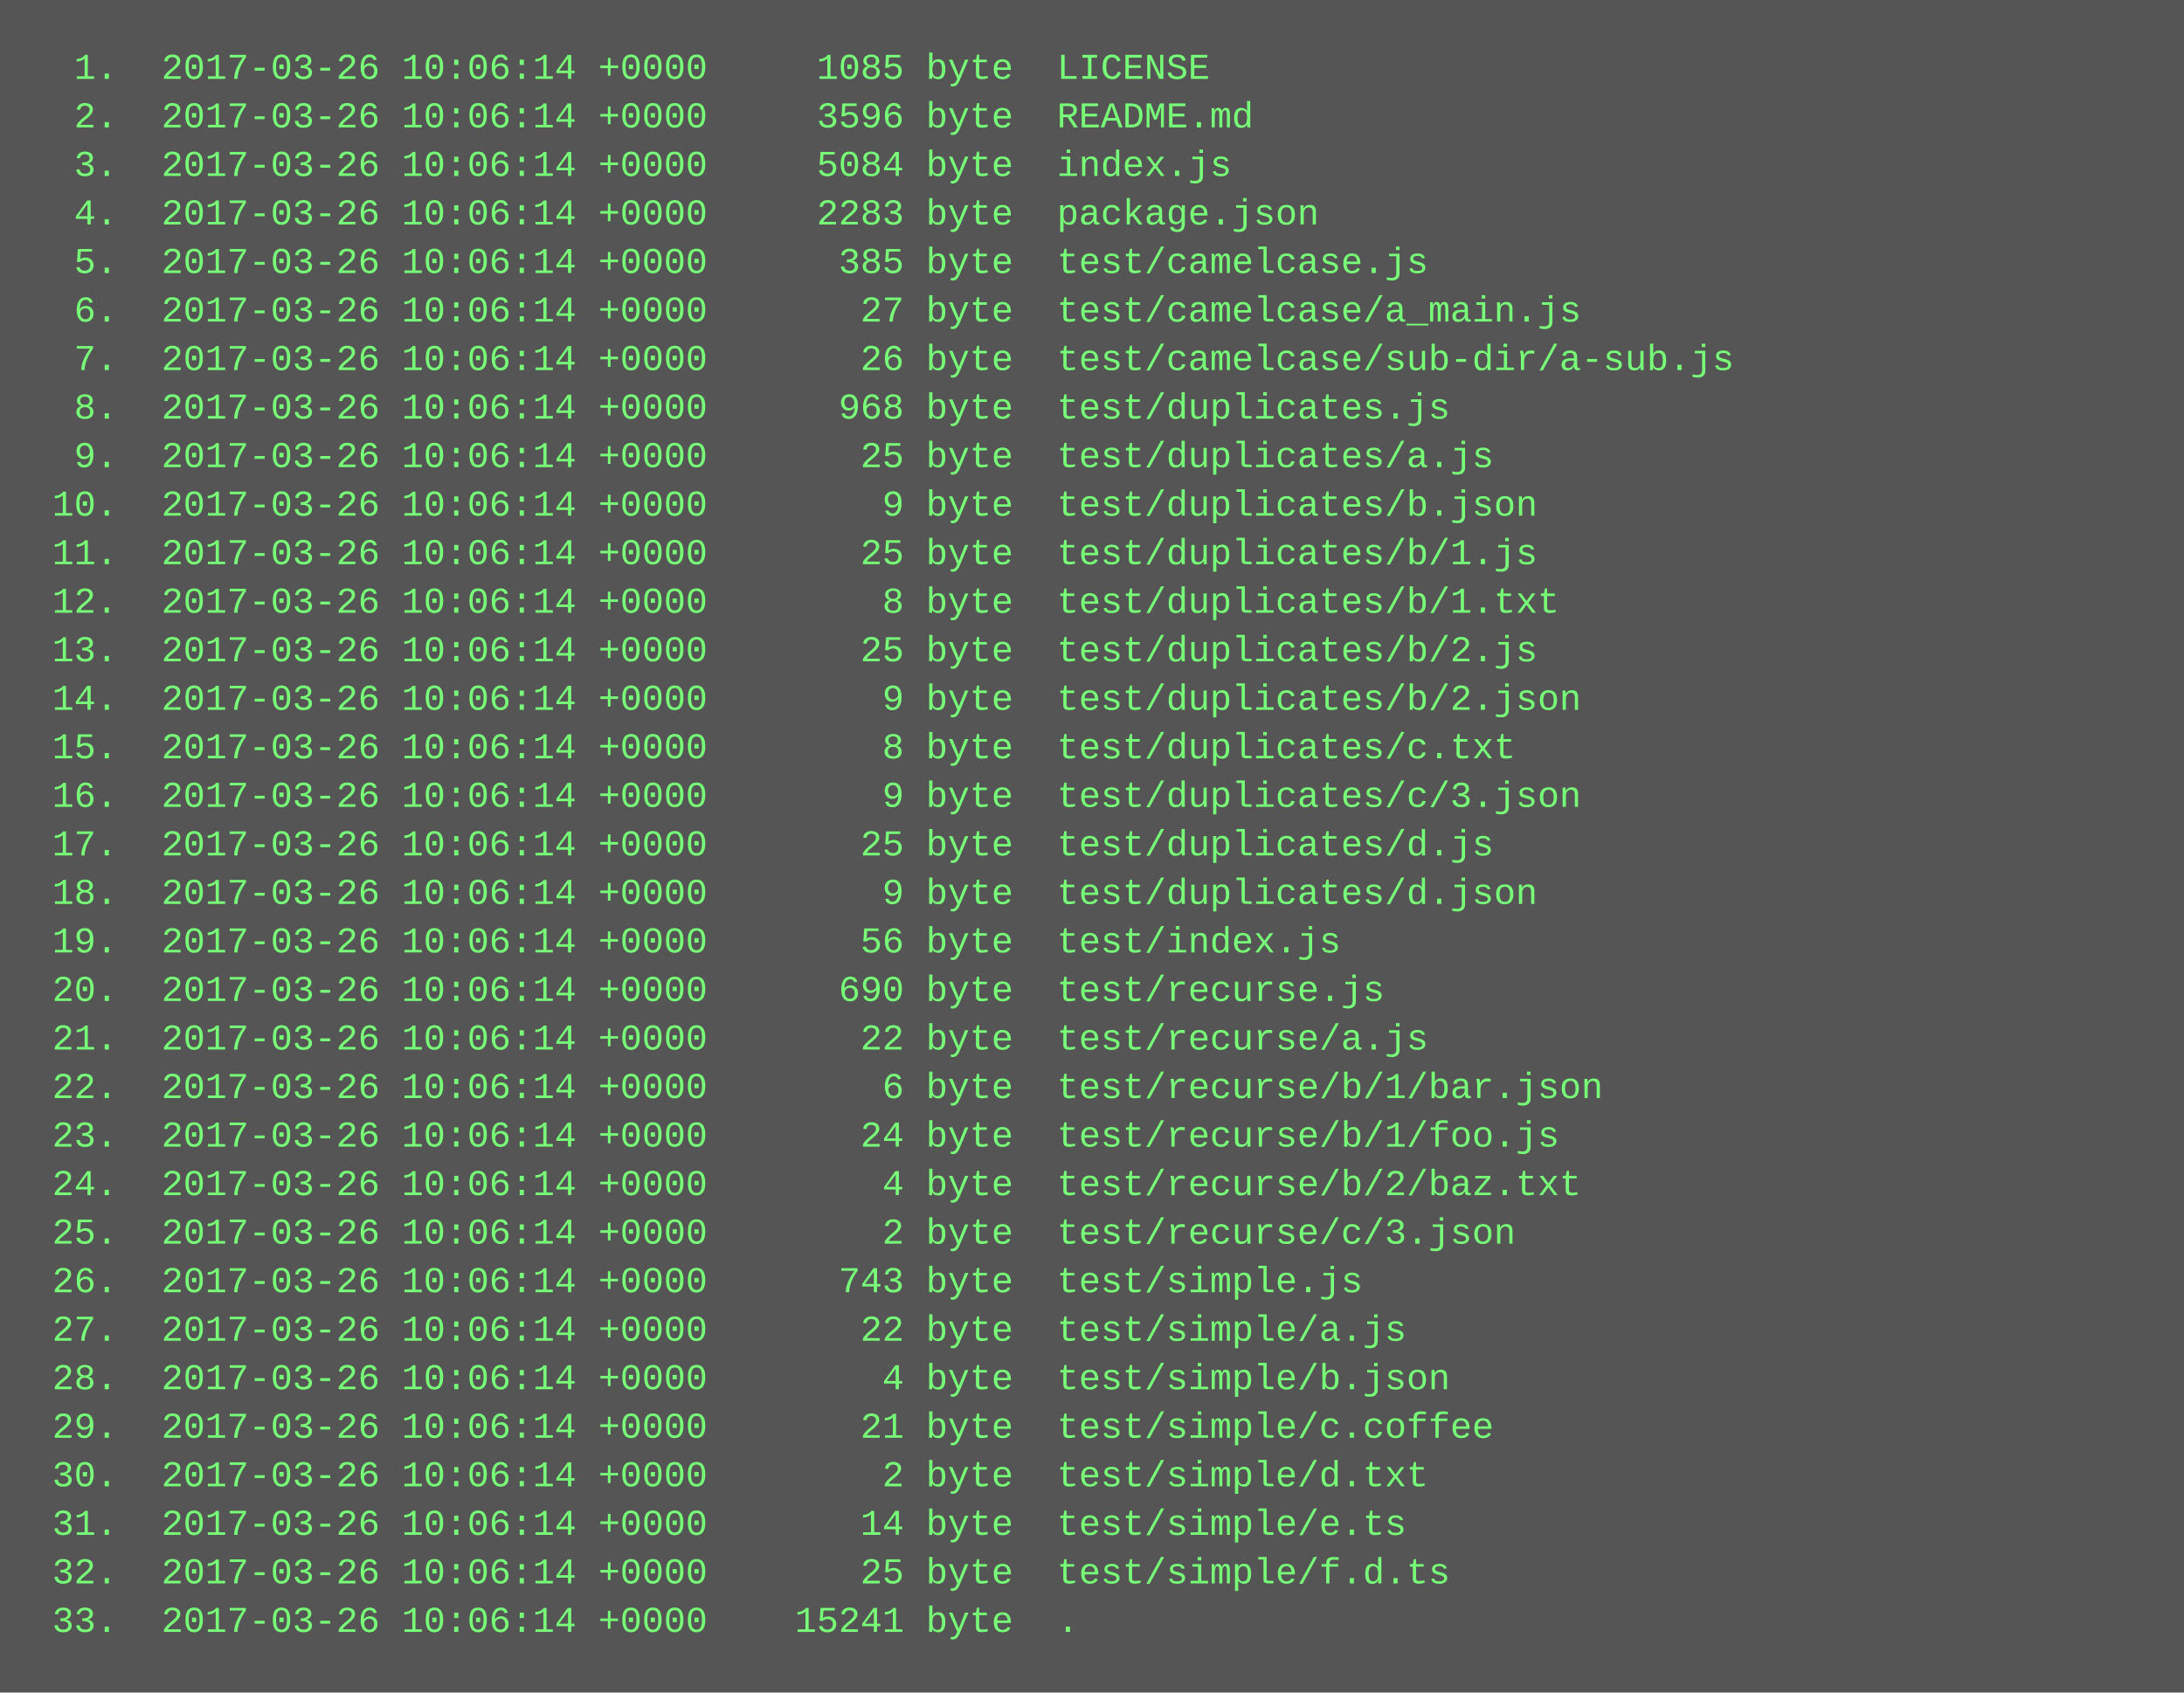
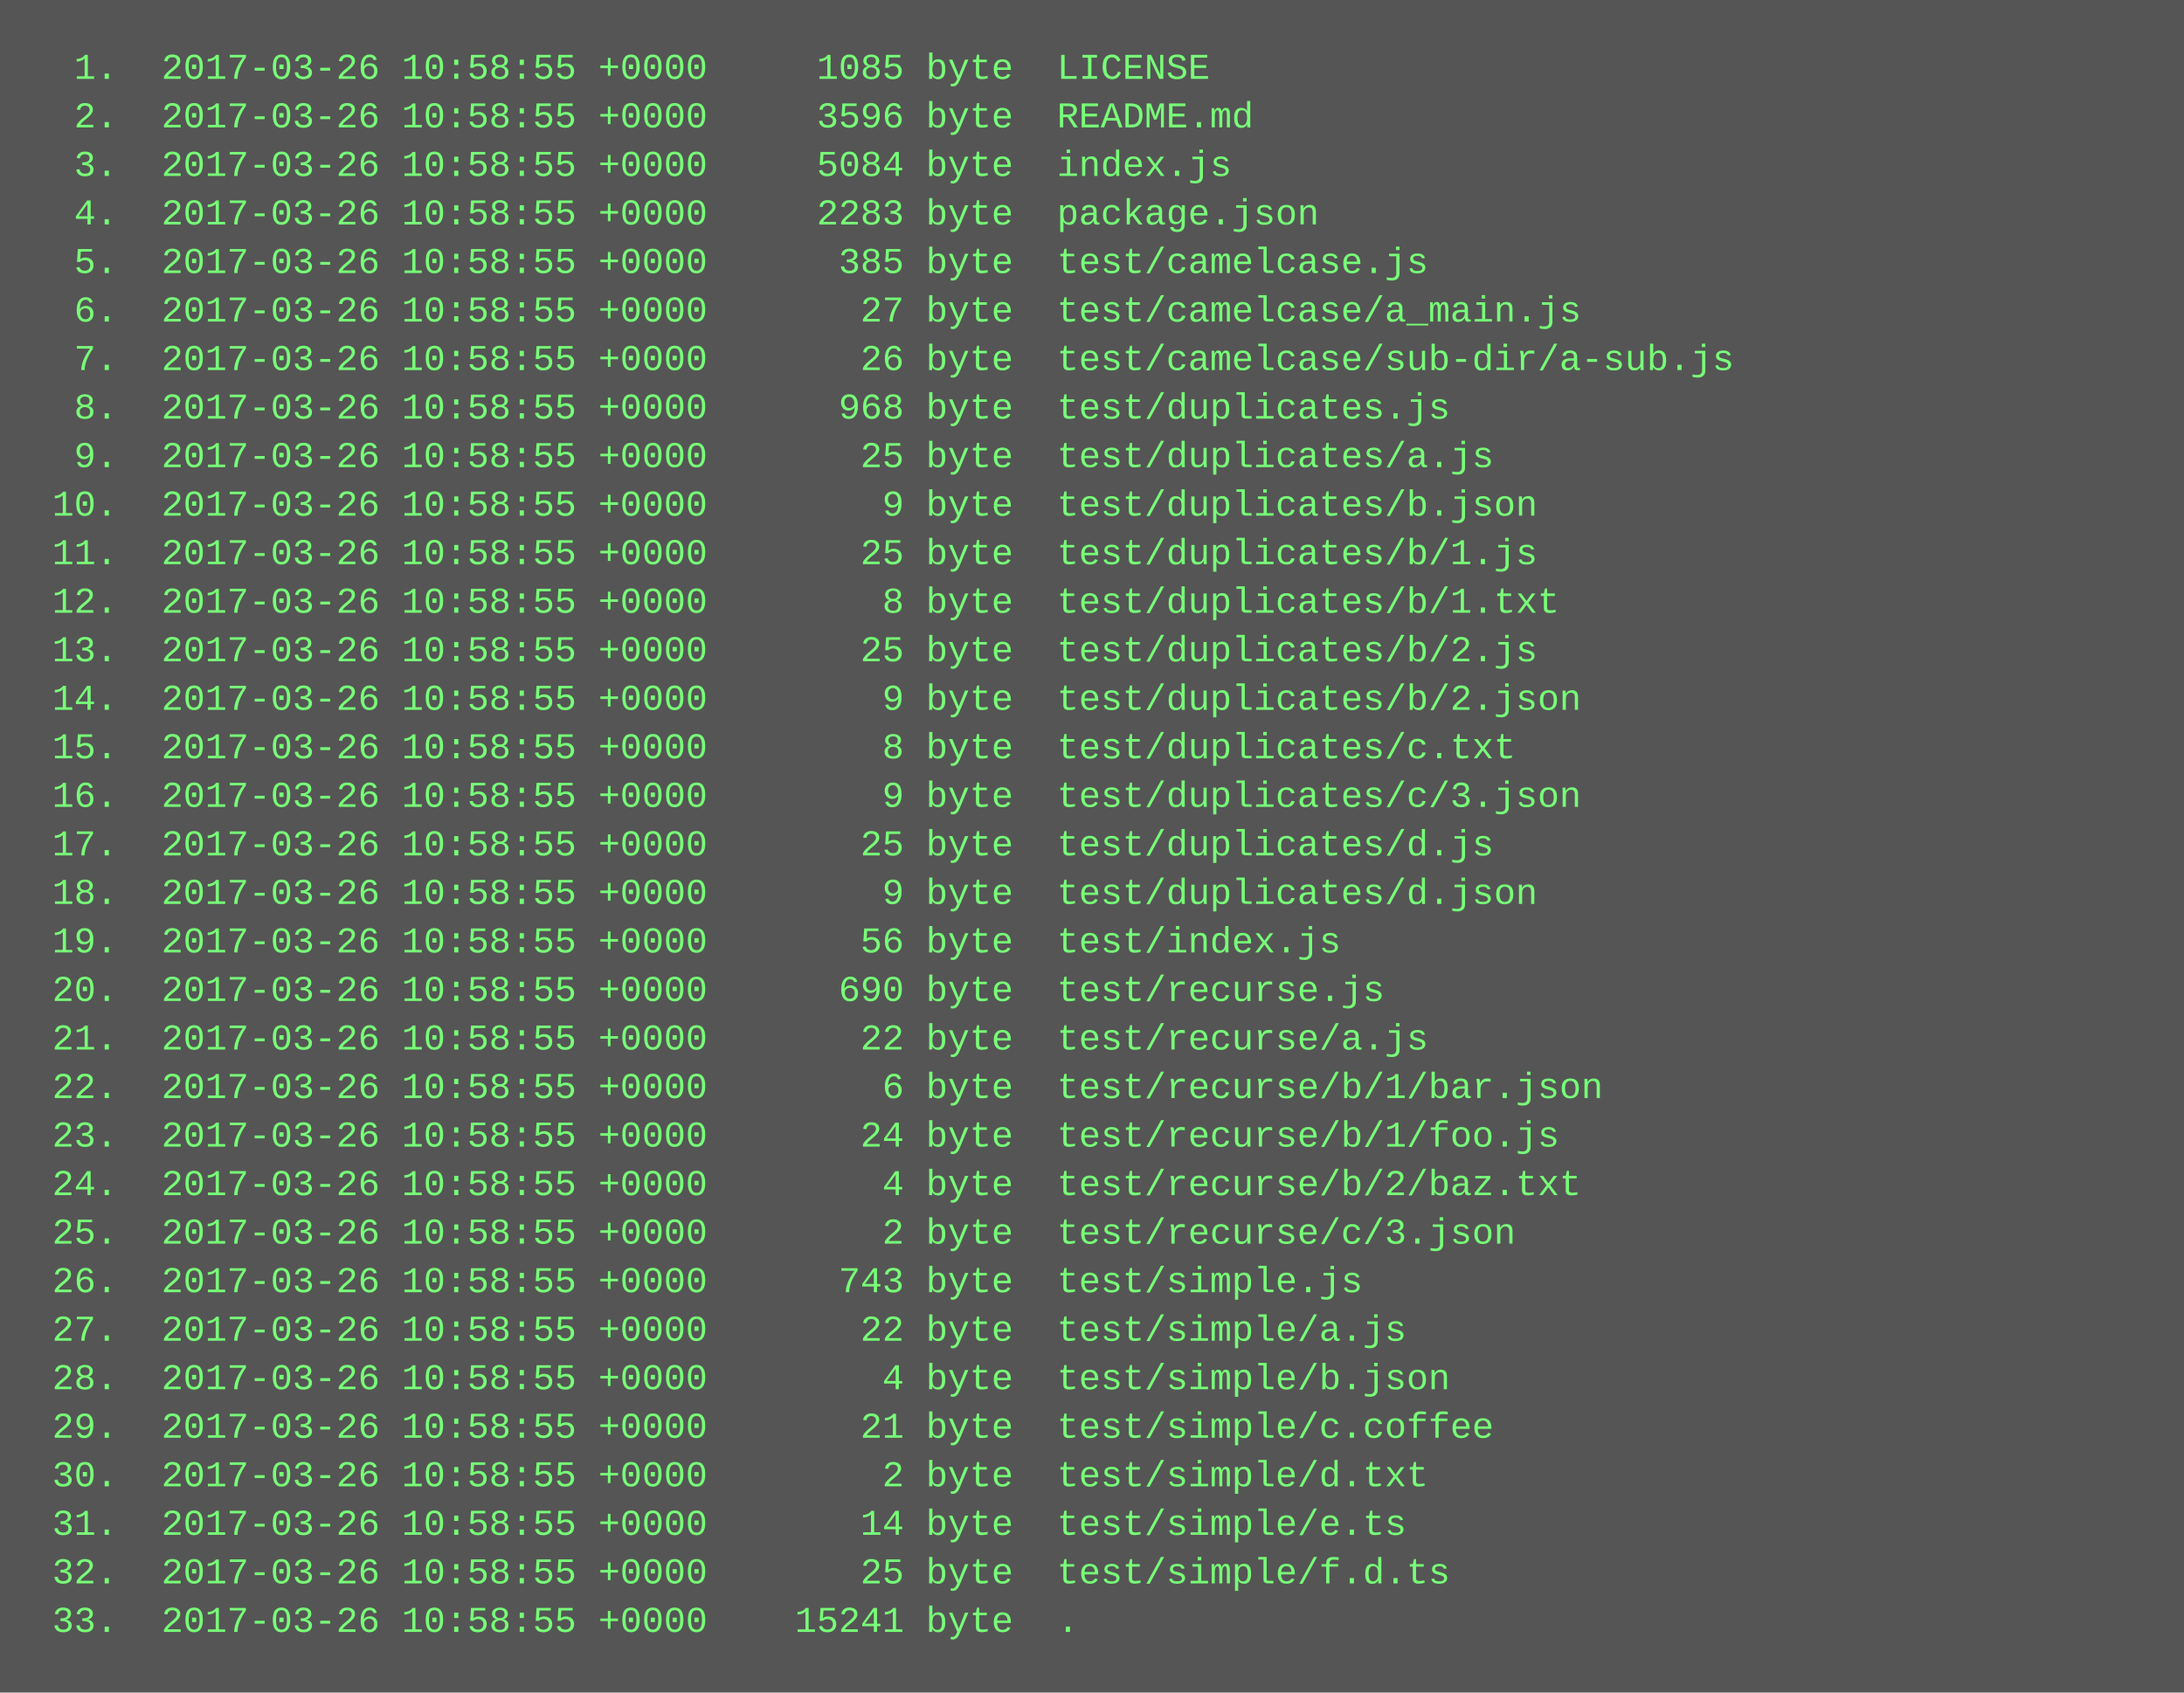
<svg xmlns="http://www.w3.org/2000/svg" height="558" width="720">
  <rect height="558" fill="#555" width="720" />
  <text fill="#7f7" font-family="Courier New" font-size="12" xml:space="preserve">
-     <tspan x="10" y="26">  1.  2017-03-26 10:06:14 +0000     1085 byte  LICENSE</tspan>
-     <tspan x="10" y="42">  2.  2017-03-26 10:06:14 +0000     3596 byte  README.md</tspan>
-     <tspan x="10" y="58">  3.  2017-03-26 10:06:14 +0000     5084 byte  index.js</tspan>
-     <tspan x="10" y="74">  4.  2017-03-26 10:06:14 +0000     2283 byte  package.json</tspan>
-     <tspan x="10" y="90">  5.  2017-03-26 10:06:14 +0000      385 byte  test/camelcase.js</tspan>
-     <tspan x="10" y="106">  6.  2017-03-26 10:06:14 +0000       27 byte  test/camelcase/a_main.js</tspan>
-     <tspan x="10" y="122">  7.  2017-03-26 10:06:14 +0000       26 byte  test/camelcase/sub-dir/a-sub.js</tspan>
-     <tspan x="10" y="138">  8.  2017-03-26 10:06:14 +0000      968 byte  test/duplicates.js</tspan>
-     <tspan x="10" y="154">  9.  2017-03-26 10:06:14 +0000       25 byte  test/duplicates/a.js</tspan>
-     <tspan x="10" y="170"> 10.  2017-03-26 10:06:14 +0000        9 byte  test/duplicates/b.json</tspan>
-     <tspan x="10" y="186"> 11.  2017-03-26 10:06:14 +0000       25 byte  test/duplicates/b/1.js</tspan>
-     <tspan x="10" y="202"> 12.  2017-03-26 10:06:14 +0000        8 byte  test/duplicates/b/1.txt</tspan>
-     <tspan x="10" y="218"> 13.  2017-03-26 10:06:14 +0000       25 byte  test/duplicates/b/2.js</tspan>
-     <tspan x="10" y="234"> 14.  2017-03-26 10:06:14 +0000        9 byte  test/duplicates/b/2.json</tspan>
-     <tspan x="10" y="250"> 15.  2017-03-26 10:06:14 +0000        8 byte  test/duplicates/c.txt</tspan>
-     <tspan x="10" y="266"> 16.  2017-03-26 10:06:14 +0000        9 byte  test/duplicates/c/3.json</tspan>
-     <tspan x="10" y="282"> 17.  2017-03-26 10:06:14 +0000       25 byte  test/duplicates/d.js</tspan>
-     <tspan x="10" y="298"> 18.  2017-03-26 10:06:14 +0000        9 byte  test/duplicates/d.json</tspan>
-     <tspan x="10" y="314"> 19.  2017-03-26 10:06:14 +0000       56 byte  test/index.js</tspan>
-     <tspan x="10" y="330"> 20.  2017-03-26 10:06:14 +0000      690 byte  test/recurse.js</tspan>
-     <tspan x="10" y="346"> 21.  2017-03-26 10:06:14 +0000       22 byte  test/recurse/a.js</tspan>
-     <tspan x="10" y="362"> 22.  2017-03-26 10:06:14 +0000        6 byte  test/recurse/b/1/bar.json</tspan>
-     <tspan x="10" y="378"> 23.  2017-03-26 10:06:14 +0000       24 byte  test/recurse/b/1/foo.js</tspan>
-     <tspan x="10" y="394"> 24.  2017-03-26 10:06:14 +0000        4 byte  test/recurse/b/2/baz.txt</tspan>
-     <tspan x="10" y="410"> 25.  2017-03-26 10:06:14 +0000        2 byte  test/recurse/c/3.json</tspan>
-     <tspan x="10" y="426"> 26.  2017-03-26 10:06:14 +0000      743 byte  test/simple.js</tspan>
-     <tspan x="10" y="442"> 27.  2017-03-26 10:06:14 +0000       22 byte  test/simple/a.js</tspan>
-     <tspan x="10" y="458"> 28.  2017-03-26 10:06:14 +0000        4 byte  test/simple/b.json</tspan>
-     <tspan x="10" y="474"> 29.  2017-03-26 10:06:14 +0000       21 byte  test/simple/c.coffee</tspan>
-     <tspan x="10" y="490"> 30.  2017-03-26 10:06:14 +0000        2 byte  test/simple/d.txt</tspan>
-     <tspan x="10" y="506"> 31.  2017-03-26 10:06:14 +0000       14 byte  test/simple/e.ts</tspan>
-     <tspan x="10" y="522"> 32.  2017-03-26 10:06:14 +0000       25 byte  test/simple/f.d.ts</tspan>
-     <tspan x="10" y="538"> 33.  2017-03-26 10:06:14 +0000    15241 byte  .</tspan>
+     <tspan x="10" y="26">  1.  2017-03-26 10:58:55 +0000     1085 byte  LICENSE</tspan>
+     <tspan x="10" y="42">  2.  2017-03-26 10:58:55 +0000     3596 byte  README.md</tspan>
+     <tspan x="10" y="58">  3.  2017-03-26 10:58:55 +0000     5084 byte  index.js</tspan>
+     <tspan x="10" y="74">  4.  2017-03-26 10:58:55 +0000     2283 byte  package.json</tspan>
+     <tspan x="10" y="90">  5.  2017-03-26 10:58:55 +0000      385 byte  test/camelcase.js</tspan>
+     <tspan x="10" y="106">  6.  2017-03-26 10:58:55 +0000       27 byte  test/camelcase/a_main.js</tspan>
+     <tspan x="10" y="122">  7.  2017-03-26 10:58:55 +0000       26 byte  test/camelcase/sub-dir/a-sub.js</tspan>
+     <tspan x="10" y="138">  8.  2017-03-26 10:58:55 +0000      968 byte  test/duplicates.js</tspan>
+     <tspan x="10" y="154">  9.  2017-03-26 10:58:55 +0000       25 byte  test/duplicates/a.js</tspan>
+     <tspan x="10" y="170"> 10.  2017-03-26 10:58:55 +0000        9 byte  test/duplicates/b.json</tspan>
+     <tspan x="10" y="186"> 11.  2017-03-26 10:58:55 +0000       25 byte  test/duplicates/b/1.js</tspan>
+     <tspan x="10" y="202"> 12.  2017-03-26 10:58:55 +0000        8 byte  test/duplicates/b/1.txt</tspan>
+     <tspan x="10" y="218"> 13.  2017-03-26 10:58:55 +0000       25 byte  test/duplicates/b/2.js</tspan>
+     <tspan x="10" y="234"> 14.  2017-03-26 10:58:55 +0000        9 byte  test/duplicates/b/2.json</tspan>
+     <tspan x="10" y="250"> 15.  2017-03-26 10:58:55 +0000        8 byte  test/duplicates/c.txt</tspan>
+     <tspan x="10" y="266"> 16.  2017-03-26 10:58:55 +0000        9 byte  test/duplicates/c/3.json</tspan>
+     <tspan x="10" y="282"> 17.  2017-03-26 10:58:55 +0000       25 byte  test/duplicates/d.js</tspan>
+     <tspan x="10" y="298"> 18.  2017-03-26 10:58:55 +0000        9 byte  test/duplicates/d.json</tspan>
+     <tspan x="10" y="314"> 19.  2017-03-26 10:58:55 +0000       56 byte  test/index.js</tspan>
+     <tspan x="10" y="330"> 20.  2017-03-26 10:58:55 +0000      690 byte  test/recurse.js</tspan>
+     <tspan x="10" y="346"> 21.  2017-03-26 10:58:55 +0000       22 byte  test/recurse/a.js</tspan>
+     <tspan x="10" y="362"> 22.  2017-03-26 10:58:55 +0000        6 byte  test/recurse/b/1/bar.json</tspan>
+     <tspan x="10" y="378"> 23.  2017-03-26 10:58:55 +0000       24 byte  test/recurse/b/1/foo.js</tspan>
+     <tspan x="10" y="394"> 24.  2017-03-26 10:58:55 +0000        4 byte  test/recurse/b/2/baz.txt</tspan>
+     <tspan x="10" y="410"> 25.  2017-03-26 10:58:55 +0000        2 byte  test/recurse/c/3.json</tspan>
+     <tspan x="10" y="426"> 26.  2017-03-26 10:58:55 +0000      743 byte  test/simple.js</tspan>
+     <tspan x="10" y="442"> 27.  2017-03-26 10:58:55 +0000       22 byte  test/simple/a.js</tspan>
+     <tspan x="10" y="458"> 28.  2017-03-26 10:58:55 +0000        4 byte  test/simple/b.json</tspan>
+     <tspan x="10" y="474"> 29.  2017-03-26 10:58:55 +0000       21 byte  test/simple/c.coffee</tspan>
+     <tspan x="10" y="490"> 30.  2017-03-26 10:58:55 +0000        2 byte  test/simple/d.txt</tspan>
+     <tspan x="10" y="506"> 31.  2017-03-26 10:58:55 +0000       14 byte  test/simple/e.ts</tspan>
+     <tspan x="10" y="522"> 32.  2017-03-26 10:58:55 +0000       25 byte  test/simple/f.d.ts</tspan>
+     <tspan x="10" y="538"> 33.  2017-03-26 10:58:55 +0000    15241 byte  .</tspan>
  </text>
</svg>
